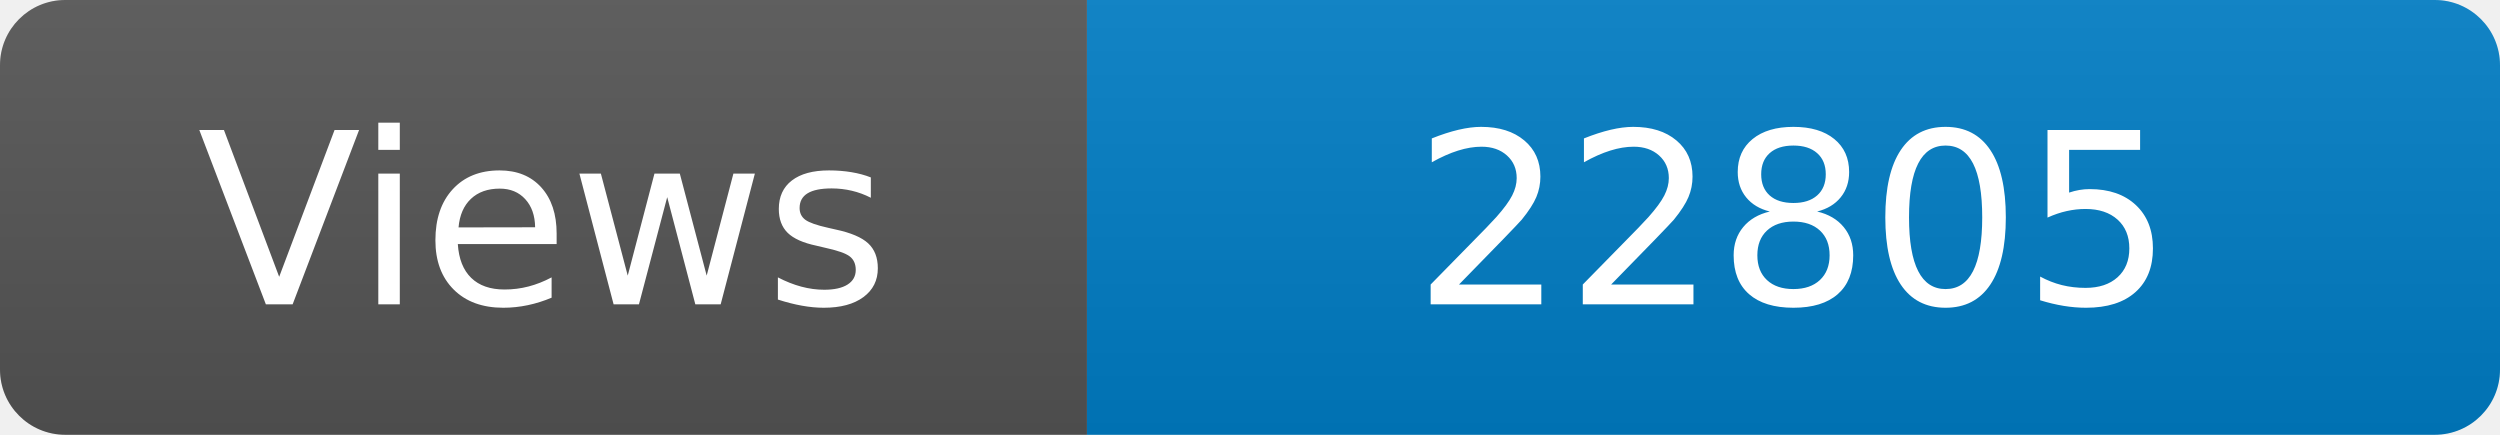
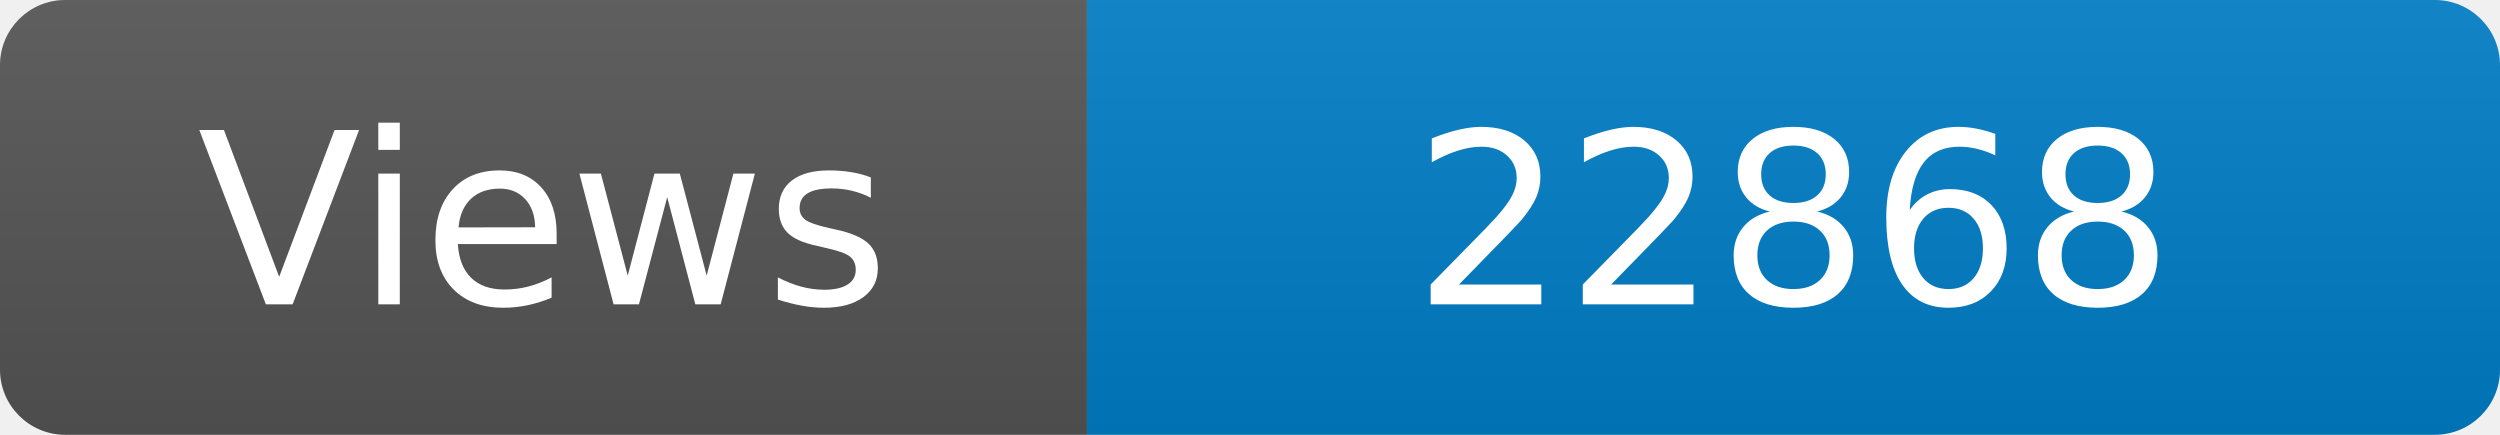
<svg xmlns="http://www.w3.org/2000/svg" width="115" height="20" role="img" aria-label="Maintained?: yes">
  <linearGradient id="s" x2="0" y2="100%">
    <stop offset="0" stop-color="#bbb" stop-opacity=".1" />
    <stop offset="1" stop-opacity=".1" />
  </linearGradient>
  <clipPath id="r">
    <rect width="115" height="20" rx="3" fill="#fff" />
  </clipPath>
  <g clip-path="url(#r)">
    <rect width="50" height="20" fill="#555" />
    <rect x="50" width="160" height="20" fill="#007ec6" />
    <rect width="115" height="20" fill="url(#s)" />
  </g>
  <g fill="#fff" text-anchor="middle" font-family="Verdana,Geneva,DejaVu Sans,sans-serif" font-size="110">
    <text x="250" y="140" transform="scale(.1)" fill="#fff">Views</text>
-     <text x="825" y="140" transform="scale(.1)" fill="#fff">22805</text>
+     <text x="825" y="140" transform="scale(.1)" fill="#fff">22868</text>
  </g>
</svg>
